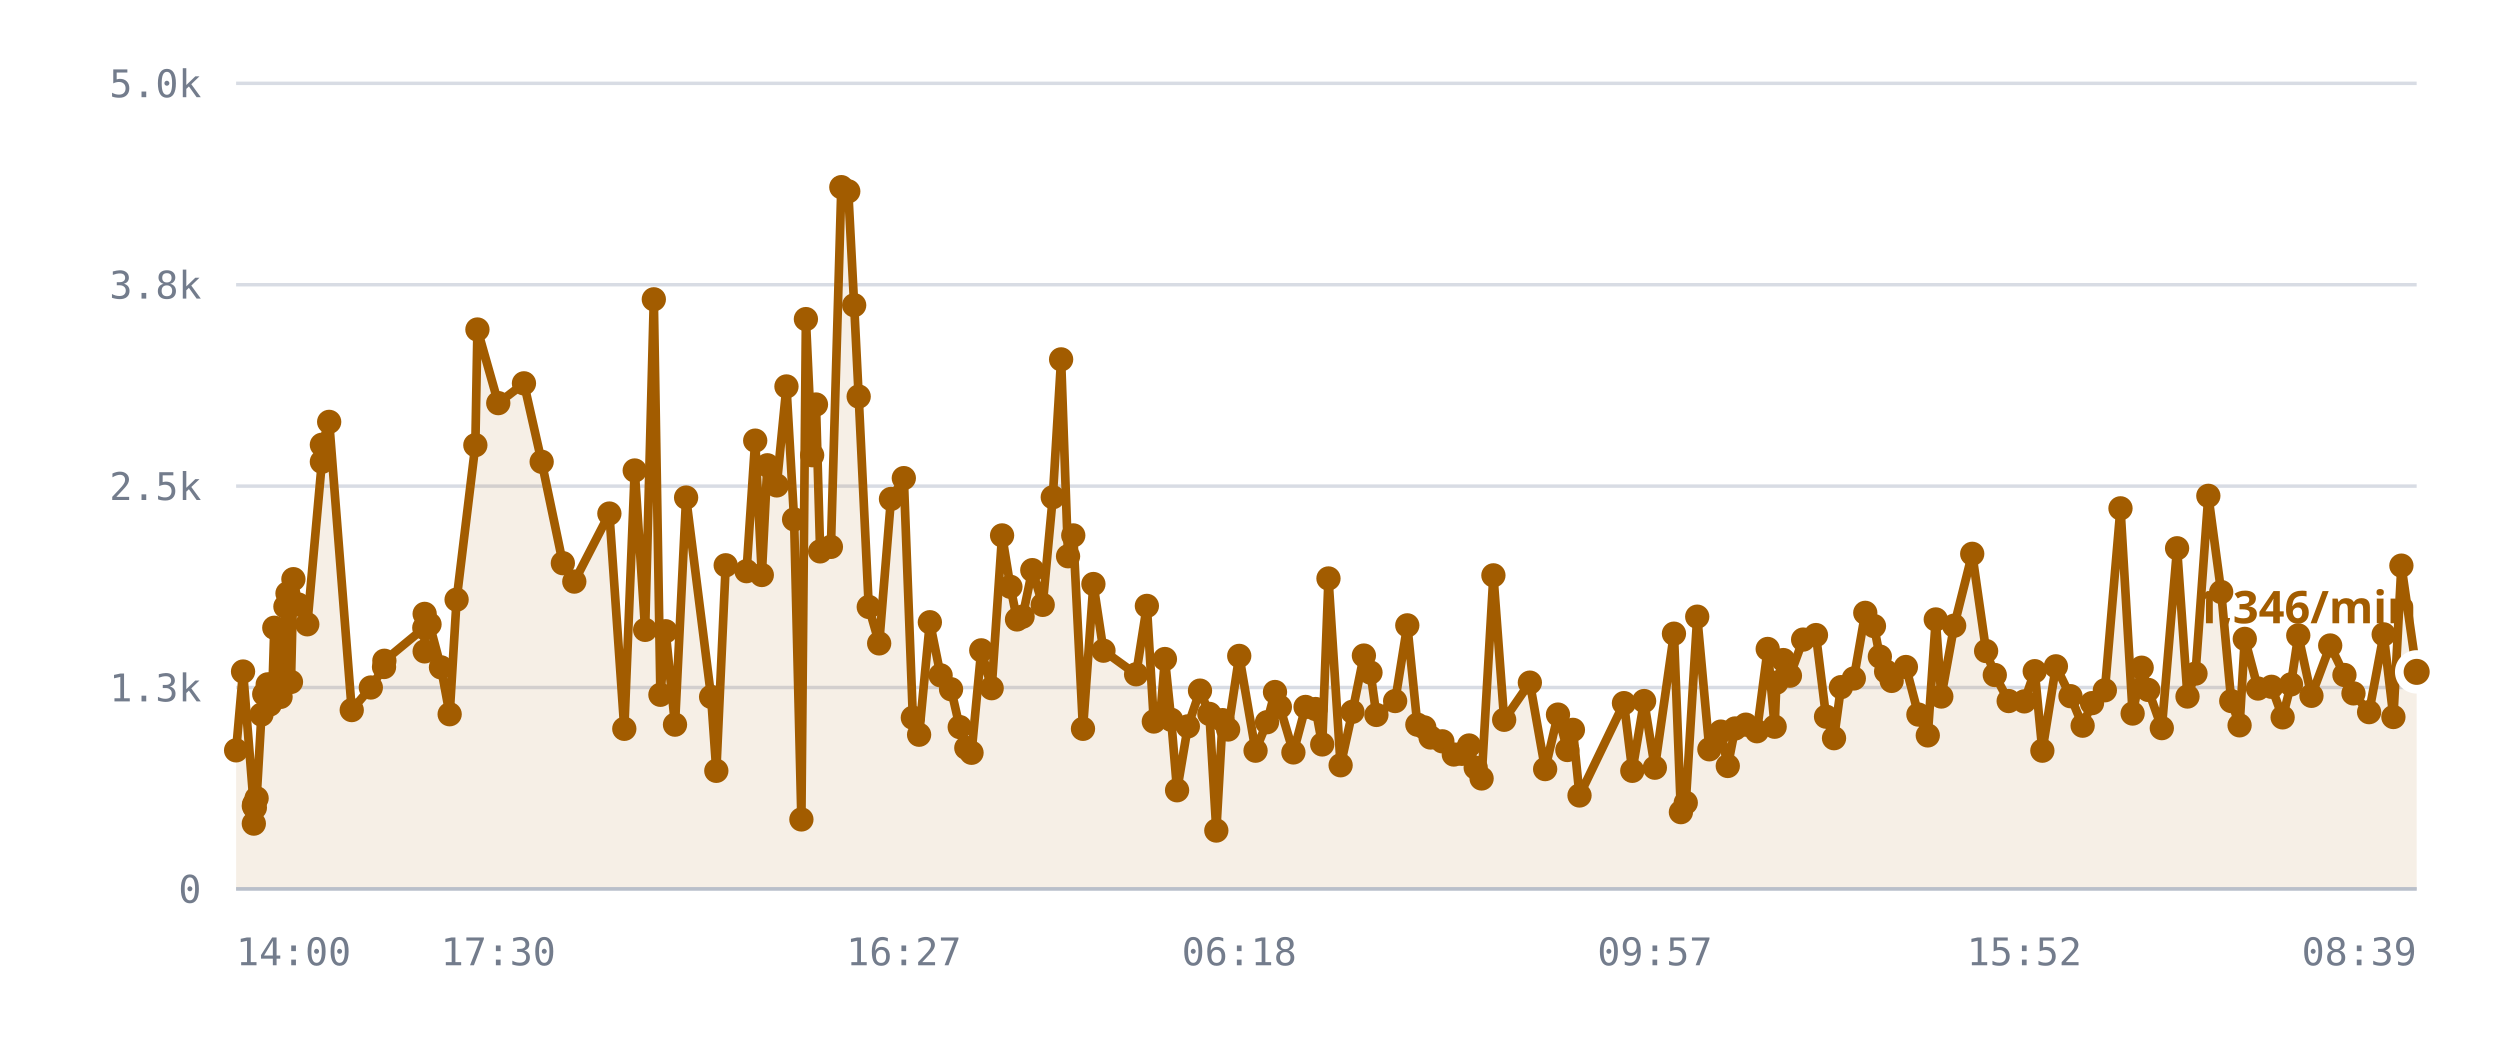
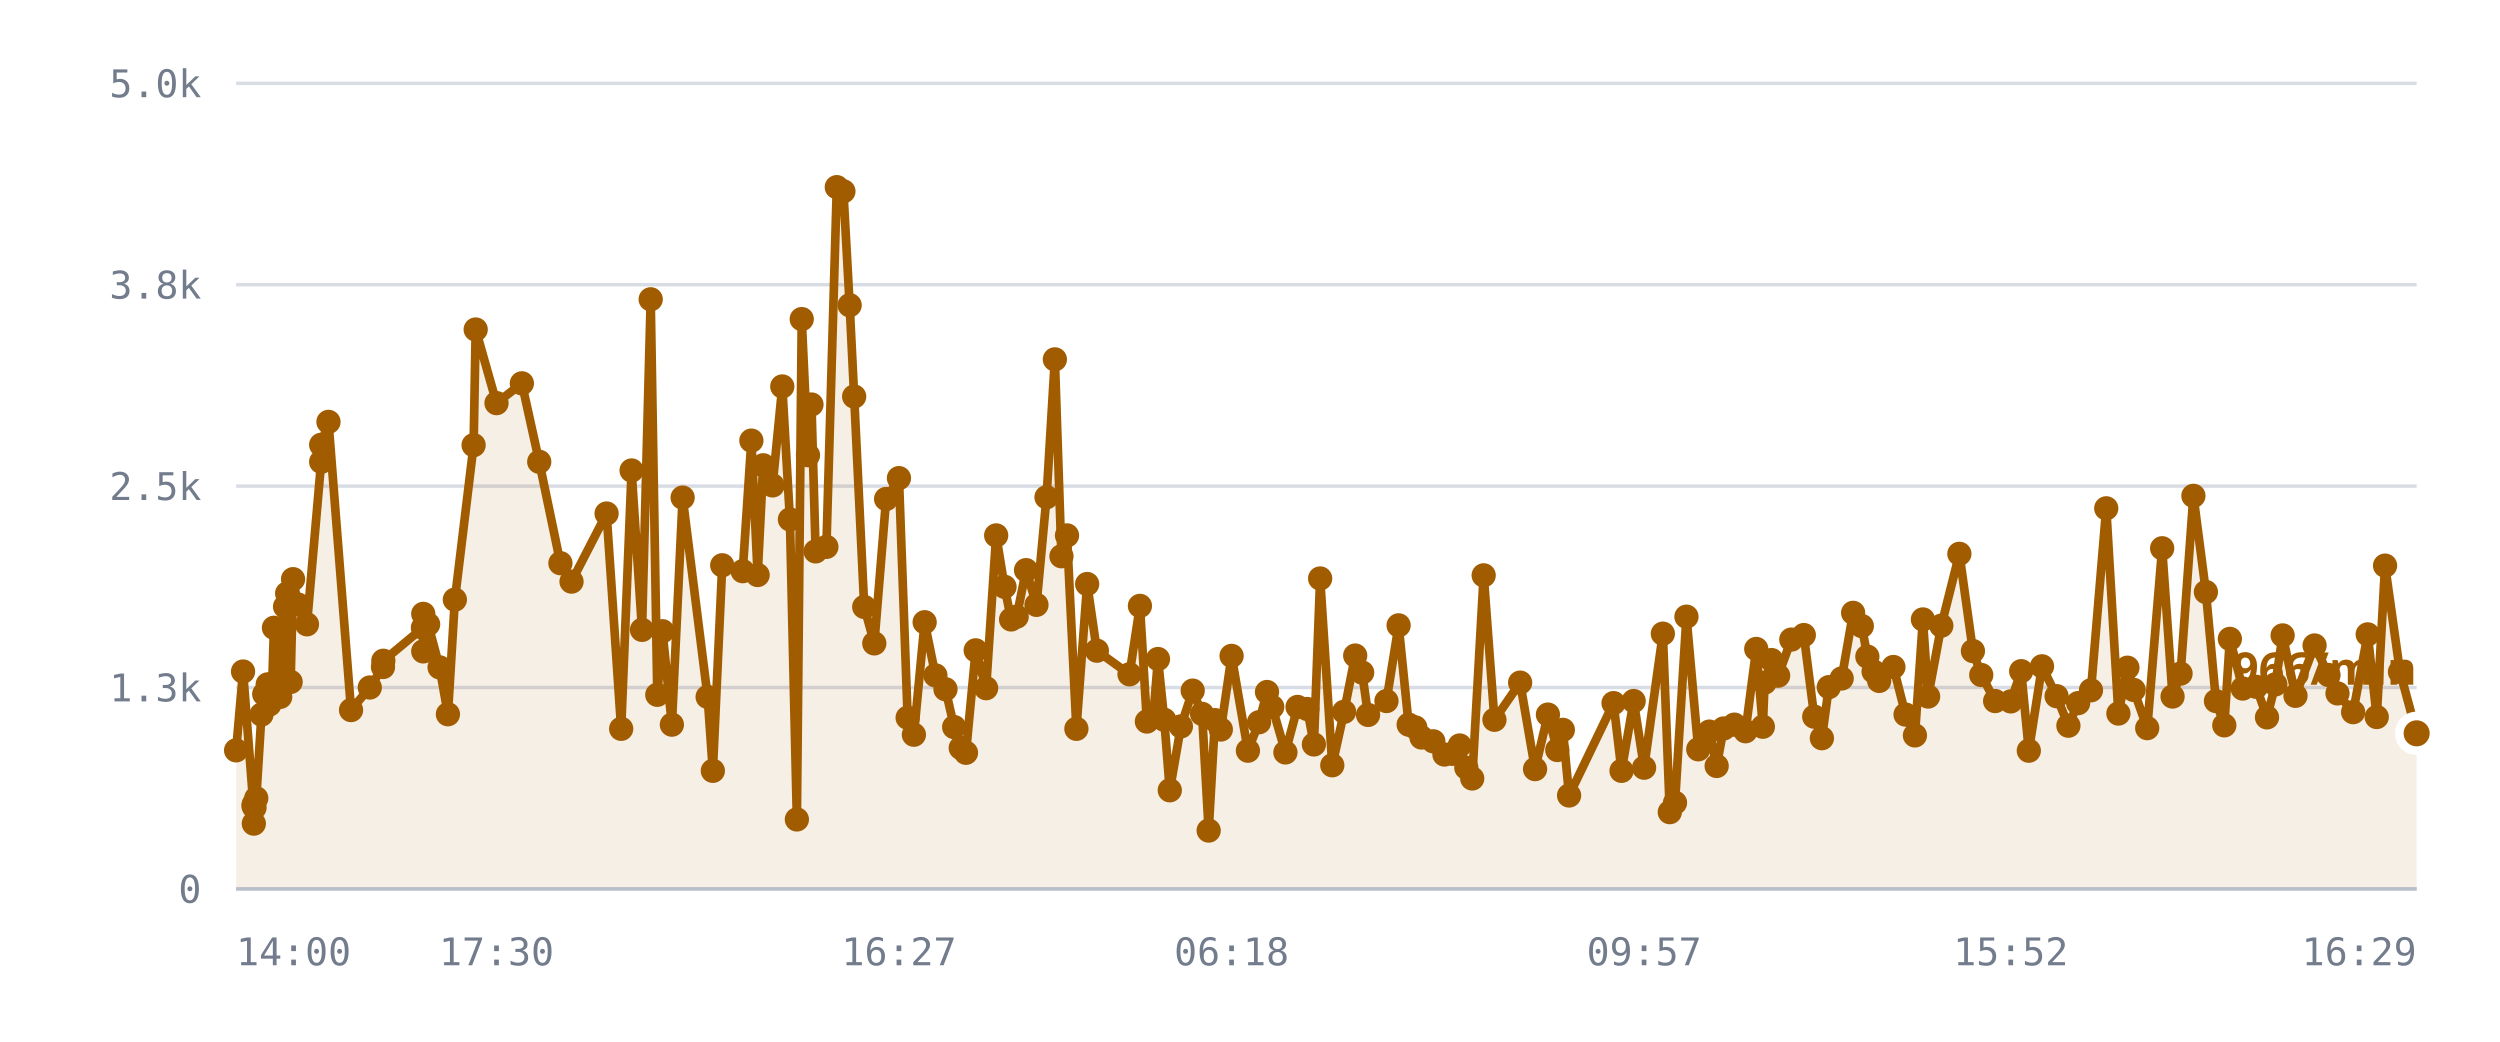
<svg xmlns="http://www.w3.org/2000/svg" viewBox="0 0 720 300" role="img" aria-label="/r/lobby messages per minute">
  <style>
    .grid      { stroke: var(--chart-grid, #d8dce4); stroke-width: 1; }
    .cap       { stroke: var(--chart-cap, #9a2b22); stroke-width: 1.5; stroke-dasharray: 5 4; }
    .cap-label { fill: var(--chart-cap, #9a2b22); font: 600 11px Archivo, system-ui, sans-serif; letter-spacing: .04em; }
    .tick      { fill: var(--chart-muted, #737c8c); font: 500 11px "IBM Plex Mono", ui-monospace, monospace; }
    .tick-y    { text-anchor: end; }
    .tick-x    { text-anchor: middle; }
    .series    { fill: none; stroke: var(--chart-line, #a25c00); stroke-width: 2.5; stroke-linejoin: round; stroke-linecap: round; }
    .fill      { fill: var(--chart-fill, rgba(162,92,0,.10)); stroke: none; }
    .dot       { fill: var(--chart-line, #a25c00); }
    .dot-last  { stroke: var(--chart-bg, #fff); stroke-width: 2.5; }
    .end-label { fill: var(--chart-line, #a25c00); font: 700 13px Archivo, system-ui, sans-serif; }
    .axis      { stroke: var(--chart-axis, #b9bfca); stroke-width: 1; }
  </style>
  <line x1="68" y1="256.0" x2="696" y2="256.0" class="grid" />
  <text x="58" y="260.0" class="tick tick-y">0</text>
  <line x1="68" y1="198.0" x2="696" y2="198.0" class="grid" />
  <text x="58" y="202.0" class="tick tick-y">1.3k</text>
  <line x1="68" y1="140.0" x2="696" y2="140.0" class="grid" />
  <text x="58" y="144.0" class="tick tick-y">2.5k</text>
  <line x1="68" y1="82.0" x2="696" y2="82.0" class="grid" />
  <text x="58" y="86.0" class="tick tick-y">3.8k</text>
  <line x1="68" y1="24.0" x2="696" y2="24.0" class="grid" />
  <text x="58" y="28.0" class="tick tick-y">5.0k</text>
-   <path d="M68.0,216.1 L70.0,193.4 L73.1,232.1 L73.1,237.2 L73.2,231.6 L73.4,232.6 L73.9,229.9 L75.3,205.8 L76.1,199.9 L77.1,197.1 L77.7,202.9 L78.5,197.0 L79.0,180.8 L80.8,200.7 L81.3,194.5 L82.2,174.7 L82.8,170.9 L83.8,196.4 L84.5,166.8 L85.9,174.1 L88.5,179.8 L92.7,133.0 L92.7,128.1 L94.8,121.5 L101.3,204.5 L106.8,198.0 L110.6,192.1 L110.7,190.3 L122.2,180.8 L122.3,187.6 L122.3,176.8 L123.7,179.8 L127.0,192.2 L129.5,205.7 L131.5,172.7 L136.9,128.2 L137.5,94.9 L143.5,116.1 L150.9,110.4 L156.0,133.0 L162.1,162.2 L165.4,167.5 L175.5,147.9 L179.8,209.9 L182.8,135.5 L185.8,181.4 L188.3,86.2 L190.2,200.1 L191.7,181.8 L194.4,208.7 L197.6,143.3 L204.8,200.7 L206.3,222.0 L209.0,162.8 L215.0,164.5 L217.5,126.9 L219.4,165.6 L221.0,134.0 L223.7,139.8 L226.5,111.3 L228.7,149.6 L230.8,236.0 L232.1,91.9 L233.9,131.1 L235.0,116.5 L236.2,158.8 L239.3,157.5 L242.3,53.9 L244.3,55.1 L246.0,87.9 L247.3,114.2 L250.2,174.8 L253.2,185.3 L256.6,143.7 L260.3,137.7 L262.9,206.7 L264.7,211.6 L267.8,179.2 L270.9,194.5 L273.9,198.5 L276.4,209.4 L278.3,215.4 L279.8,216.8 L282.6,187.3 L285.6,198.2 L288.6,154.2 L291.0,169.0 L292.9,178.4 L294.5,177.6 L297.3,164.2 L300.3,174.2 L303.2,143.2 L305.6,103.5 L307.6,160.2 L309.1,154.2 L311.9,209.9 L314.9,168.2 L317.8,187.4 L327.2,194.2 L330.3,174.5 L332.3,207.8 L334.2,205.6 L335.5,189.8 L337.3,207.3 L339.0,227.6 L342.1,209.2 L345.6,198.9 L348.3,205.6 L350.3,239.2 L352.1,207.4 L353.7,210.1 L356.9,188.9 L361.6,216.2 L364.9,208.0 L367.2,199.3 L368.6,203.6 L372.5,216.7 L376.0,203.6 L378.9,204.2 L380.8,214.4 L382.6,166.6 L386.1,220.4 L389.5,205.0 L392.8,188.8 L394.7,193.7 L396.4,205.9 L401.8,201.9 L405.3,180.1 L408.2,208.7 L410.2,209.5 L412.0,212.4 L415.4,213.5 L418.7,217.3 L421.0,217.1 L423.1,214.7 L425.0,221.1 L426.7,224.2 L430.1,165.7 L433.2,207.3 L440.6,196.6 L445.0,221.5 L448.7,205.8 L451.4,216.0 L453.0,210.2 L454.9,229.1 L467.7,202.5 L470.1,222.0 L473.5,201.9 L476.6,221.1 L482.1,182.5 L484.1,233.9 L485.5,231.2 L488.8,177.6 L492.3,215.8 L495.6,210.7 L497.6,220.6 L499.7,209.8 L502.8,208.7 L506.0,210.6 L509.1,186.9 L511.1,209.3 L511.6,196.6 L513.6,190.1 L515.5,194.6 L519.3,184.2 L523.0,182.9 L525.9,206.4 L528.2,212.6 L530.2,197.9 L533.9,195.4 L537.2,176.5 L539.7,180.3 L541.4,189.1 L543.2,193.4 L544.8,196.1 L548.9,192.1 L552.5,205.8 L555.2,211.8 L557.5,178.4 L559.1,200.6 L562.8,180.2 L568.0,159.5 L572.0,187.5 L574.5,194.4 L578.5,201.9 L583.0,202.0 L586.0,193.3 L588.2,216.2 L592.1,191.9 L596.3,200.5 L599.8,209.0 L602.5,202.5 L606.2,198.8 L610.7,146.4 L614.2,205.5 L616.8,192.3 L618.7,198.7 L622.6,209.7 L627.0,157.9 L630.0,200.6 L632.3,194.0 L636.0,142.8 L639.7,170.5 L642.6,201.9 L645.0,208.9 L646.5,184.0 L650.3,198.3 L654.2,197.8 L657.4,206.6 L659.8,197.1 L661.9,183.0 L665.7,200.4 L671.1,185.9 L675.2,194.4 L677.8,199.7 L682.3,205.1 L686.5,182.7 L689.3,206.5 L691.6,162.9 L696.0,193.5 L696.0,256.0 L68.0,256.0 Z" class="fill" />
-   <path d="M68.0,216.1 L70.0,193.4 L73.1,232.1 L73.1,237.2 L73.2,231.6 L73.4,232.6 L73.9,229.9 L75.3,205.8 L76.1,199.9 L77.1,197.1 L77.7,202.9 L78.5,197.0 L79.0,180.8 L80.8,200.7 L81.3,194.5 L82.2,174.7 L82.8,170.9 L83.8,196.4 L84.5,166.8 L85.9,174.1 L88.5,179.8 L92.7,133.0 L92.7,128.1 L94.8,121.5 L101.3,204.5 L106.8,198.0 L110.6,192.1 L110.7,190.3 L122.2,180.8 L122.3,187.6 L122.3,176.8 L123.7,179.8 L127.0,192.2 L129.5,205.7 L131.5,172.7 L136.9,128.2 L137.5,94.9 L143.5,116.1 L150.9,110.4 L156.0,133.0 L162.1,162.2 L165.4,167.5 L175.5,147.9 L179.8,209.9 L182.8,135.5 L185.8,181.4 L188.3,86.2 L190.2,200.1 L191.7,181.8 L194.4,208.7 L197.6,143.3 L204.8,200.7 L206.3,222.0 L209.0,162.8 L215.0,164.5 L217.5,126.9 L219.4,165.6 L221.0,134.0 L223.7,139.8 L226.5,111.3 L228.7,149.6 L230.8,236.0 L232.1,91.9 L233.9,131.1 L235.0,116.5 L236.2,158.8 L239.3,157.5 L242.3,53.9 L244.3,55.1 L246.0,87.9 L247.3,114.2 L250.2,174.8 L253.2,185.3 L256.6,143.7 L260.3,137.7 L262.9,206.7 L264.7,211.6 L267.8,179.2 L270.9,194.5 L273.9,198.5 L276.4,209.4 L278.3,215.4 L279.8,216.8 L282.6,187.3 L285.6,198.2 L288.6,154.2 L291.0,169.0 L292.9,178.4 L294.5,177.6 L297.3,164.2 L300.3,174.2 L303.2,143.2 L305.6,103.5 L307.6,160.2 L309.1,154.2 L311.9,209.9 L314.9,168.2 L317.8,187.4 L327.2,194.2 L330.3,174.5 L332.3,207.8 L334.2,205.6 L335.5,189.8 L337.3,207.3 L339.0,227.6 L342.1,209.2 L345.6,198.9 L348.3,205.6 L350.3,239.2 L352.1,207.4 L353.7,210.1 L356.9,188.9 L361.6,216.2 L364.9,208.0 L367.2,199.3 L368.6,203.6 L372.5,216.7 L376.0,203.6 L378.9,204.2 L380.8,214.4 L382.6,166.6 L386.1,220.4 L389.5,205.0 L392.8,188.8 L394.7,193.7 L396.4,205.9 L401.8,201.9 L405.3,180.1 L408.2,208.7 L410.2,209.5 L412.0,212.4 L415.4,213.5 L418.7,217.3 L421.0,217.1 L423.1,214.7 L425.0,221.1 L426.7,224.2 L430.1,165.7 L433.2,207.3 L440.6,196.6 L445.0,221.5 L448.7,205.8 L451.4,216.0 L453.0,210.2 L454.9,229.1 L467.7,202.5 L470.1,222.0 L473.5,201.9 L476.6,221.1 L482.1,182.5 L484.1,233.9 L485.5,231.2 L488.8,177.6 L492.3,215.8 L495.6,210.7 L497.6,220.6 L499.7,209.8 L502.8,208.7 L506.0,210.6 L509.1,186.9 L511.1,209.3 L511.6,196.6 L513.6,190.1 L515.5,194.6 L519.3,184.2 L523.0,182.9 L525.9,206.4 L528.2,212.6 L530.2,197.9 L533.9,195.4 L537.2,176.5 L539.7,180.3 L541.4,189.1 L543.2,193.4 L544.8,196.1 L548.9,192.1 L552.5,205.8 L555.2,211.8 L557.5,178.4 L559.1,200.6 L562.8,180.2 L568.0,159.5 L572.0,187.5 L574.5,194.4 L578.5,201.9 L583.0,202.0 L586.0,193.3 L588.2,216.2 L592.1,191.9 L596.3,200.5 L599.8,209.0 L602.5,202.5 L606.2,198.8 L610.7,146.4 L614.2,205.5 L616.8,192.3 L618.7,198.7 L622.6,209.7 L627.0,157.9 L630.0,200.6 L632.3,194.0 L636.0,142.8 L639.7,170.5 L642.6,201.9 L645.0,208.9 L646.5,184.0 L650.3,198.3 L654.2,197.8 L657.4,206.6 L659.8,197.1 L661.9,183.0 L665.7,200.4 L671.1,185.9 L675.2,194.4 L677.8,199.7 L682.3,205.1 L686.5,182.7 L689.3,206.5 L691.6,162.9 L696.0,193.5" class="series" />
+   <path d="M68.0,216.1 L70.0,193.4 L73.0,232.1 L73.1,237.2 L73.1,231.6 L73.3,232.6 L73.8,229.9 L75.3,205.8 L76.1,199.9 L77.1,197.1 L77.6,202.9 L78.4,197.0 L78.9,180.8 L80.7,200.7 L81.2,194.5 L82.1,174.7 L82.7,170.9 L83.7,196.4 L84.4,166.8 L85.8,174.1 L88.4,179.8 L92.5,133.0 L92.5,128.1 L94.6,121.5 L101.1,204.5 L106.5,198.0 L110.3,192.1 L110.4,190.3 L121.8,180.8 L121.9,187.6 L121.9,176.8 L123.3,179.8 L126.6,192.2 L129.0,205.7 L131.0,172.7 L136.4,128.2 L137.0,94.9 L143.0,116.1 L150.3,110.4 L155.3,133.0 L161.4,162.2 L164.6,167.5 L174.7,147.9 L178.9,209.9 L181.9,135.5 L184.9,181.4 L187.4,86.2 L189.3,200.1 L190.8,181.8 L193.5,208.7 L196.6,143.3 L203.8,200.7 L205.3,222.0 L208.0,162.8 L213.9,164.5 L216.4,126.9 L218.2,165.6 L219.8,134.0 L222.5,139.8 L225.3,111.3 L227.5,149.6 L229.5,236.0 L230.9,91.9 L232.7,131.1 L233.7,116.5 L234.9,158.8 L238.0,157.5 L241.0,53.9 L242.9,55.1 L244.7,87.9 L246.0,114.2 L248.9,174.8 L251.8,185.3 L255.2,143.7 L258.9,137.7 L261.4,206.7 L263.2,211.6 L266.3,179.2 L269.4,194.5 L272.3,198.5 L274.8,209.4 L276.7,215.4 L278.2,216.8 L281.0,187.3 L284.0,198.2 L286.9,154.2 L289.3,169.0 L291.2,178.4 L292.8,177.6 L295.5,164.2 L298.5,174.2 L301.4,143.2 L303.8,103.5 L305.7,160.2 L307.3,154.2 L310.0,209.9 L313.1,168.2 L315.9,187.4 L325.3,194.2 L328.3,174.5 L330.3,207.8 L332.2,205.6 L333.5,189.8 L335.3,207.3 L336.9,227.6 L340.1,209.2 L343.5,198.9 L346.2,205.6 L348.1,239.2 L349.9,207.4 L351.6,210.1 L354.7,188.9 L359.4,216.2 L362.6,208.0 L364.9,199.3 L366.4,203.6 L370.2,216.7 L373.7,203.6 L376.5,204.2 L378.4,214.4 L380.2,166.6 L383.7,220.4 L387.1,205.0 L390.3,188.8 L392.3,193.7 L394.0,205.9 L399.3,201.9 L402.8,180.1 L405.7,208.7 L407.6,209.5 L409.4,212.4 L412.8,213.5 L416.0,217.3 L418.3,217.1 L420.4,214.7 L422.3,221.1 L424.0,224.2 L427.3,165.7 L430.4,207.3 L437.8,196.6 L442.1,221.5 L445.8,205.8 L448.5,216.0 L450.1,210.2 L451.9,229.1 L464.7,202.5 L467.0,222.0 L470.5,201.9 L473.5,221.1 L478.9,182.5 L480.9,233.9 L482.4,231.2 L485.7,177.6 L489.1,215.8 L492.3,210.7 L494.4,220.6 L496.4,209.8 L499.5,208.7 L502.7,210.6 L505.8,186.9 L507.7,209.3 L508.2,196.6 L510.2,190.1 L512.1,194.6 L515.9,184.2 L519.5,182.9 L522.5,206.4 L524.7,212.6 L526.7,197.9 L530.4,195.4 L533.7,176.5 L536.2,180.3 L537.8,189.1 L539.6,193.4 L541.2,196.1 L545.3,192.1 L548.8,205.8 L551.5,211.8 L553.8,178.4 L555.3,200.6 L559.1,180.2 L564.3,159.5 L568.2,187.5 L570.6,194.4 L574.6,201.9 L579.1,202.0 L582.1,193.3 L584.3,216.2 L588.1,191.9 L592.3,200.5 L595.7,209.0 L598.5,202.5 L602.2,198.8 L606.6,146.4 L610.1,205.5 L612.7,192.3 L614.5,198.7 L618.4,209.7 L622.7,157.9 L625.7,200.6 L628.0,194.0 L631.7,142.8 L635.3,170.5 L638.2,201.9 L640.6,208.9 L642.2,184.0 L645.9,198.3 L649.8,197.8 L652.9,206.6 L655.3,197.1 L657.4,183.0 L661.1,200.4 L666.6,185.9 L670.6,194.4 L673.2,199.7 L677.7,205.1 L681.9,182.7 L684.5,206.5 L686.9,162.9 L691.2,193.5 L696.0,211.2 L696.0,256.0 L68.0,256.0 Z" class="fill" />
+   <path d="M68.0,216.1 L70.0,193.4 L73.0,232.1 L73.1,237.2 L73.1,231.6 L73.3,232.6 L73.8,229.9 L75.3,205.8 L76.1,199.9 L77.1,197.1 L77.6,202.9 L78.4,197.0 L78.9,180.8 L80.7,200.7 L81.2,194.5 L82.1,174.7 L82.7,170.9 L83.7,196.4 L84.4,166.8 L85.8,174.1 L88.4,179.8 L92.5,133.0 L92.5,128.1 L94.6,121.5 L101.1,204.5 L106.5,198.0 L110.3,192.1 L110.4,190.3 L121.8,180.8 L121.9,187.6 L121.9,176.8 L123.3,179.8 L126.6,192.2 L129.0,205.7 L131.0,172.7 L136.4,128.2 L137.0,94.9 L143.0,116.1 L150.3,110.4 L155.3,133.0 L161.4,162.2 L164.6,167.5 L174.7,147.9 L178.9,209.9 L181.9,135.5 L184.9,181.4 L187.4,86.2 L189.3,200.1 L190.8,181.8 L193.5,208.7 L196.6,143.3 L203.8,200.7 L205.3,222.0 L208.0,162.8 L213.9,164.5 L216.4,126.9 L218.2,165.6 L219.8,134.0 L222.5,139.8 L225.3,111.3 L227.5,149.6 L229.5,236.0 L230.9,91.9 L232.7,131.1 L233.7,116.5 L234.9,158.8 L238.0,157.5 L241.0,53.9 L242.9,55.1 L244.7,87.9 L246.0,114.2 L248.9,174.8 L251.8,185.3 L255.2,143.7 L258.9,137.7 L261.4,206.7 L263.2,211.6 L266.3,179.2 L269.4,194.5 L272.3,198.5 L274.8,209.4 L276.7,215.4 L278.2,216.8 L281.0,187.3 L284.0,198.2 L286.9,154.2 L289.3,169.0 L291.2,178.4 L292.8,177.6 L295.5,164.2 L298.5,174.2 L301.4,143.2 L303.8,103.5 L305.7,160.2 L307.3,154.2 L310.0,209.9 L313.1,168.2 L315.9,187.4 L325.3,194.2 L328.3,174.5 L330.3,207.8 L332.2,205.6 L333.5,189.8 L335.3,207.3 L336.9,227.6 L340.1,209.2 L343.5,198.9 L346.2,205.6 L348.1,239.2 L349.9,207.4 L351.6,210.1 L354.7,188.9 L359.4,216.2 L362.6,208.0 L364.9,199.3 L366.4,203.6 L370.2,216.7 L373.7,203.6 L376.5,204.2 L378.4,214.4 L380.2,166.6 L383.7,220.4 L387.1,205.0 L390.3,188.8 L392.3,193.7 L394.0,205.9 L399.3,201.9 L402.8,180.1 L405.7,208.7 L407.6,209.5 L409.4,212.4 L412.8,213.5 L416.0,217.3 L418.3,217.1 L420.4,214.7 L422.3,221.1 L424.0,224.2 L427.3,165.7 L430.4,207.3 L437.8,196.6 L442.1,221.5 L445.8,205.8 L448.5,216.0 L450.1,210.2 L451.9,229.1 L464.7,202.5 L467.0,222.0 L470.5,201.9 L473.5,221.1 L478.9,182.5 L480.9,233.9 L482.4,231.2 L485.7,177.6 L489.1,215.8 L492.3,210.7 L494.4,220.6 L496.4,209.8 L499.5,208.7 L502.7,210.6 L505.8,186.9 L507.7,209.3 L508.2,196.6 L510.2,190.1 L512.1,194.6 L515.9,184.2 L519.5,182.9 L522.5,206.4 L524.7,212.6 L526.7,197.9 L530.4,195.4 L533.7,176.5 L536.2,180.3 L537.8,189.1 L539.6,193.4 L541.2,196.1 L545.3,192.1 L548.8,205.8 L551.5,211.8 L553.8,178.4 L555.3,200.6 L559.1,180.2 L564.3,159.5 L568.2,187.5 L570.6,194.4 L574.6,201.9 L579.1,202.0 L582.1,193.3 L584.3,216.2 L588.1,191.9 L592.3,200.5 L595.7,209.0 L598.5,202.5 L602.2,198.8 L606.6,146.4 L610.1,205.5 L612.7,192.3 L614.5,198.7 L618.4,209.7 L622.7,157.9 L625.7,200.6 L628.0,194.0 L631.7,142.8 L635.3,170.5 L638.2,201.9 L640.6,208.9 L642.2,184.0 L645.9,198.3 L649.8,197.8 L652.9,206.6 L655.3,197.1 L657.4,183.0 L661.1,200.4 L666.6,185.9 L670.6,194.4 L673.2,199.7 L677.7,205.1 L681.9,182.7 L684.5,206.5 L686.9,162.9 L691.2,193.5 L696.0,211.2" class="series" />
  <circle cx="68.0" cy="216.1" r="3.5" class="dot" />
  <circle cx="70.0" cy="193.4" r="3.5" class="dot" />
-   <circle cx="73.1" cy="232.1" r="3.5" class="dot" />
+   <circle cx="73.0" cy="232.1" r="3.5" class="dot" />
  <circle cx="73.1" cy="237.2" r="3.5" class="dot" />
-   <circle cx="73.2" cy="231.6" r="3.5" class="dot" />
-   <circle cx="73.4" cy="232.6" r="3.5" class="dot" />
-   <circle cx="73.9" cy="229.9" r="3.5" class="dot" />
+   <circle cx="73.1" cy="231.6" r="3.5" class="dot" />
+   <circle cx="73.3" cy="232.6" r="3.5" class="dot" />
+   <circle cx="73.8" cy="229.9" r="3.5" class="dot" />
  <circle cx="75.3" cy="205.8" r="3.5" class="dot" />
  <circle cx="76.1" cy="199.9" r="3.5" class="dot" />
  <circle cx="77.1" cy="197.1" r="3.5" class="dot" />
-   <circle cx="77.7" cy="202.9" r="3.5" class="dot" />
-   <circle cx="78.5" cy="197.0" r="3.5" class="dot" />
-   <circle cx="79.0" cy="180.8" r="3.5" class="dot" />
-   <circle cx="80.8" cy="200.7" r="3.5" class="dot" />
-   <circle cx="81.3" cy="194.5" r="3.5" class="dot" />
-   <circle cx="82.2" cy="174.7" r="3.5" class="dot" />
-   <circle cx="82.8" cy="170.9" r="3.5" class="dot" />
-   <circle cx="83.8" cy="196.4" r="3.5" class="dot" />
-   <circle cx="84.5" cy="166.8" r="3.5" class="dot" />
-   <circle cx="85.9" cy="174.1" r="3.5" class="dot" />
-   <circle cx="88.5" cy="179.8" r="3.5" class="dot" />
-   <circle cx="92.7" cy="133.0" r="3.5" class="dot" />
-   <circle cx="92.7" cy="128.1" r="3.5" class="dot" />
-   <circle cx="94.8" cy="121.5" r="3.5" class="dot" />
-   <circle cx="101.3" cy="204.5" r="3.5" class="dot" />
-   <circle cx="106.8" cy="198.0" r="3.5" class="dot" />
-   <circle cx="110.6" cy="192.1" r="3.5" class="dot" />
-   <circle cx="110.7" cy="190.3" r="3.5" class="dot" />
-   <circle cx="122.2" cy="180.8" r="3.5" class="dot" />
-   <circle cx="122.3" cy="187.6" r="3.5" class="dot" />
-   <circle cx="122.3" cy="176.8" r="3.5" class="dot" />
-   <circle cx="123.7" cy="179.8" r="3.5" class="dot" />
-   <circle cx="127.0" cy="192.2" r="3.5" class="dot" />
-   <circle cx="129.5" cy="205.7" r="3.5" class="dot" />
-   <circle cx="131.5" cy="172.7" r="3.5" class="dot" />
-   <circle cx="136.9" cy="128.2" r="3.5" class="dot" />
-   <circle cx="137.5" cy="94.9" r="3.5" class="dot" />
-   <circle cx="143.5" cy="116.1" r="3.5" class="dot" />
-   <circle cx="150.9" cy="110.4" r="3.5" class="dot" />
-   <circle cx="156.0" cy="133.0" r="3.5" class="dot" />
-   <circle cx="162.1" cy="162.2" r="3.5" class="dot" />
-   <circle cx="165.4" cy="167.5" r="3.5" class="dot" />
-   <circle cx="175.5" cy="147.9" r="3.5" class="dot" />
-   <circle cx="179.8" cy="209.9" r="3.5" class="dot" />
-   <circle cx="182.8" cy="135.5" r="3.5" class="dot" />
-   <circle cx="185.8" cy="181.4" r="3.5" class="dot" />
-   <circle cx="188.3" cy="86.2" r="3.5" class="dot" />
-   <circle cx="190.2" cy="200.1" r="3.5" class="dot" />
-   <circle cx="191.7" cy="181.8" r="3.5" class="dot" />
-   <circle cx="194.4" cy="208.7" r="3.5" class="dot" />
-   <circle cx="197.6" cy="143.3" r="3.5" class="dot" />
-   <circle cx="204.8" cy="200.7" r="3.5" class="dot" />
-   <circle cx="206.3" cy="222.0" r="3.5" class="dot" />
-   <circle cx="209.0" cy="162.8" r="3.5" class="dot" />
-   <circle cx="215.0" cy="164.5" r="3.5" class="dot" />
-   <circle cx="217.5" cy="126.9" r="3.5" class="dot" />
-   <circle cx="219.4" cy="165.6" r="3.5" class="dot" />
-   <circle cx="221.0" cy="134.0" r="3.5" class="dot" />
-   <circle cx="223.7" cy="139.8" r="3.5" class="dot" />
-   <circle cx="226.5" cy="111.3" r="3.5" class="dot" />
-   <circle cx="228.7" cy="149.6" r="3.5" class="dot" />
-   <circle cx="230.8" cy="236.0" r="3.5" class="dot" />
-   <circle cx="232.1" cy="91.9" r="3.5" class="dot" />
-   <circle cx="233.9" cy="131.1" r="3.5" class="dot" />
-   <circle cx="235.0" cy="116.5" r="3.5" class="dot" />
-   <circle cx="236.2" cy="158.8" r="3.5" class="dot" />
-   <circle cx="239.3" cy="157.5" r="3.5" class="dot" />
-   <circle cx="242.3" cy="53.9" r="3.5" class="dot" />
-   <circle cx="244.3" cy="55.1" r="3.5" class="dot" />
-   <circle cx="246.0" cy="87.9" r="3.5" class="dot" />
-   <circle cx="247.3" cy="114.2" r="3.5" class="dot" />
-   <circle cx="250.2" cy="174.8" r="3.5" class="dot" />
-   <circle cx="253.2" cy="185.3" r="3.5" class="dot" />
-   <circle cx="256.6" cy="143.7" r="3.5" class="dot" />
-   <circle cx="260.3" cy="137.7" r="3.5" class="dot" />
-   <circle cx="262.9" cy="206.7" r="3.5" class="dot" />
-   <circle cx="264.7" cy="211.6" r="3.5" class="dot" />
-   <circle cx="267.8" cy="179.2" r="3.5" class="dot" />
-   <circle cx="270.9" cy="194.5" r="3.5" class="dot" />
-   <circle cx="273.9" cy="198.5" r="3.5" class="dot" />
-   <circle cx="276.4" cy="209.4" r="3.5" class="dot" />
-   <circle cx="278.3" cy="215.4" r="3.5" class="dot" />
-   <circle cx="279.8" cy="216.8" r="3.5" class="dot" />
-   <circle cx="282.6" cy="187.3" r="3.5" class="dot" />
-   <circle cx="285.6" cy="198.2" r="3.5" class="dot" />
-   <circle cx="288.6" cy="154.2" r="3.5" class="dot" />
-   <circle cx="291.0" cy="169.0" r="3.5" class="dot" />
-   <circle cx="292.9" cy="178.4" r="3.5" class="dot" />
-   <circle cx="294.5" cy="177.6" r="3.5" class="dot" />
-   <circle cx="297.3" cy="164.2" r="3.5" class="dot" />
-   <circle cx="300.3" cy="174.2" r="3.5" class="dot" />
-   <circle cx="303.2" cy="143.2" r="3.5" class="dot" />
-   <circle cx="305.6" cy="103.5" r="3.5" class="dot" />
-   <circle cx="307.6" cy="160.2" r="3.5" class="dot" />
-   <circle cx="309.1" cy="154.2" r="3.5" class="dot" />
-   <circle cx="311.9" cy="209.9" r="3.5" class="dot" />
-   <circle cx="314.9" cy="168.2" r="3.5" class="dot" />
-   <circle cx="317.8" cy="187.4" r="3.5" class="dot" />
-   <circle cx="327.2" cy="194.2" r="3.5" class="dot" />
-   <circle cx="330.3" cy="174.5" r="3.5" class="dot" />
-   <circle cx="332.3" cy="207.8" r="3.5" class="dot" />
-   <circle cx="334.2" cy="205.6" r="3.5" class="dot" />
-   <circle cx="335.5" cy="189.8" r="3.5" class="dot" />
-   <circle cx="337.3" cy="207.3" r="3.5" class="dot" />
-   <circle cx="339.0" cy="227.6" r="3.5" class="dot" />
-   <circle cx="342.1" cy="209.2" r="3.5" class="dot" />
-   <circle cx="345.6" cy="198.9" r="3.5" class="dot" />
-   <circle cx="348.3" cy="205.6" r="3.5" class="dot" />
-   <circle cx="350.3" cy="239.2" r="3.5" class="dot" />
-   <circle cx="352.1" cy="207.4" r="3.5" class="dot" />
-   <circle cx="353.7" cy="210.1" r="3.5" class="dot" />
-   <circle cx="356.9" cy="188.9" r="3.5" class="dot" />
-   <circle cx="361.6" cy="216.2" r="3.5" class="dot" />
-   <circle cx="364.9" cy="208.0" r="3.5" class="dot" />
-   <circle cx="367.2" cy="199.3" r="3.5" class="dot" />
-   <circle cx="368.6" cy="203.6" r="3.5" class="dot" />
-   <circle cx="372.5" cy="216.7" r="3.5" class="dot" />
-   <circle cx="376.0" cy="203.6" r="3.5" class="dot" />
-   <circle cx="378.9" cy="204.2" r="3.5" class="dot" />
-   <circle cx="380.8" cy="214.4" r="3.5" class="dot" />
-   <circle cx="382.6" cy="166.6" r="3.5" class="dot" />
-   <circle cx="386.1" cy="220.4" r="3.5" class="dot" />
-   <circle cx="389.5" cy="205.0" r="3.5" class="dot" />
-   <circle cx="392.8" cy="188.8" r="3.5" class="dot" />
-   <circle cx="394.7" cy="193.7" r="3.5" class="dot" />
-   <circle cx="396.4" cy="205.9" r="3.5" class="dot" />
-   <circle cx="401.8" cy="201.9" r="3.5" class="dot" />
-   <circle cx="405.3" cy="180.1" r="3.5" class="dot" />
-   <circle cx="408.2" cy="208.7" r="3.5" class="dot" />
-   <circle cx="410.2" cy="209.5" r="3.5" class="dot" />
-   <circle cx="412.0" cy="212.4" r="3.5" class="dot" />
-   <circle cx="415.4" cy="213.5" r="3.5" class="dot" />
-   <circle cx="418.7" cy="217.3" r="3.5" class="dot" />
-   <circle cx="421.0" cy="217.1" r="3.5" class="dot" />
-   <circle cx="423.1" cy="214.7" r="3.5" class="dot" />
-   <circle cx="425.0" cy="221.1" r="3.5" class="dot" />
-   <circle cx="426.7" cy="224.2" r="3.5" class="dot" />
-   <circle cx="430.1" cy="165.7" r="3.5" class="dot" />
-   <circle cx="433.2" cy="207.3" r="3.5" class="dot" />
-   <circle cx="440.6" cy="196.6" r="3.5" class="dot" />
-   <circle cx="445.0" cy="221.5" r="3.5" class="dot" />
-   <circle cx="448.7" cy="205.8" r="3.5" class="dot" />
-   <circle cx="451.4" cy="216.0" r="3.5" class="dot" />
-   <circle cx="453.0" cy="210.2" r="3.5" class="dot" />
-   <circle cx="454.9" cy="229.1" r="3.5" class="dot" />
-   <circle cx="467.7" cy="202.5" r="3.5" class="dot" />
-   <circle cx="470.1" cy="222.0" r="3.5" class="dot" />
-   <circle cx="473.5" cy="201.9" r="3.5" class="dot" />
-   <circle cx="476.6" cy="221.1" r="3.5" class="dot" />
-   <circle cx="482.1" cy="182.5" r="3.5" class="dot" />
-   <circle cx="484.1" cy="233.9" r="3.5" class="dot" />
-   <circle cx="485.5" cy="231.2" r="3.5" class="dot" />
-   <circle cx="488.8" cy="177.6" r="3.5" class="dot" />
-   <circle cx="492.3" cy="215.8" r="3.5" class="dot" />
-   <circle cx="495.6" cy="210.7" r="3.5" class="dot" />
-   <circle cx="497.6" cy="220.6" r="3.5" class="dot" />
-   <circle cx="499.7" cy="209.8" r="3.5" class="dot" />
-   <circle cx="502.8" cy="208.7" r="3.5" class="dot" />
-   <circle cx="506.0" cy="210.6" r="3.5" class="dot" />
-   <circle cx="509.1" cy="186.9" r="3.5" class="dot" />
-   <circle cx="511.1" cy="209.3" r="3.5" class="dot" />
-   <circle cx="511.6" cy="196.6" r="3.5" class="dot" />
-   <circle cx="513.6" cy="190.1" r="3.5" class="dot" />
-   <circle cx="515.5" cy="194.6" r="3.5" class="dot" />
-   <circle cx="519.3" cy="184.2" r="3.5" class="dot" />
-   <circle cx="523.0" cy="182.9" r="3.5" class="dot" />
-   <circle cx="525.9" cy="206.4" r="3.5" class="dot" />
-   <circle cx="528.2" cy="212.6" r="3.5" class="dot" />
-   <circle cx="530.2" cy="197.9" r="3.5" class="dot" />
-   <circle cx="533.9" cy="195.4" r="3.5" class="dot" />
-   <circle cx="537.2" cy="176.5" r="3.5" class="dot" />
-   <circle cx="539.7" cy="180.3" r="3.5" class="dot" />
-   <circle cx="541.4" cy="189.1" r="3.5" class="dot" />
-   <circle cx="543.2" cy="193.4" r="3.5" class="dot" />
-   <circle cx="544.8" cy="196.1" r="3.5" class="dot" />
-   <circle cx="548.9" cy="192.1" r="3.5" class="dot" />
-   <circle cx="552.5" cy="205.8" r="3.5" class="dot" />
-   <circle cx="555.2" cy="211.8" r="3.5" class="dot" />
-   <circle cx="557.5" cy="178.4" r="3.5" class="dot" />
-   <circle cx="559.1" cy="200.6" r="3.5" class="dot" />
-   <circle cx="562.8" cy="180.2" r="3.5" class="dot" />
-   <circle cx="568.0" cy="159.5" r="3.5" class="dot" />
-   <circle cx="572.0" cy="187.5" r="3.5" class="dot" />
-   <circle cx="574.5" cy="194.4" r="3.5" class="dot" />
-   <circle cx="578.5" cy="201.9" r="3.5" class="dot" />
-   <circle cx="583.0" cy="202.0" r="3.5" class="dot" />
-   <circle cx="586.0" cy="193.3" r="3.5" class="dot" />
-   <circle cx="588.2" cy="216.2" r="3.5" class="dot" />
-   <circle cx="592.1" cy="191.9" r="3.5" class="dot" />
-   <circle cx="596.3" cy="200.5" r="3.5" class="dot" />
-   <circle cx="599.8" cy="209.0" r="3.5" class="dot" />
-   <circle cx="602.5" cy="202.5" r="3.5" class="dot" />
-   <circle cx="606.2" cy="198.8" r="3.5" class="dot" />
-   <circle cx="610.7" cy="146.4" r="3.5" class="dot" />
-   <circle cx="614.2" cy="205.5" r="3.5" class="dot" />
-   <circle cx="616.8" cy="192.3" r="3.5" class="dot" />
-   <circle cx="618.7" cy="198.7" r="3.5" class="dot" />
-   <circle cx="622.6" cy="209.7" r="3.5" class="dot" />
-   <circle cx="627.0" cy="157.9" r="3.5" class="dot" />
-   <circle cx="630.0" cy="200.6" r="3.5" class="dot" />
-   <circle cx="632.3" cy="194.0" r="3.5" class="dot" />
-   <circle cx="636.0" cy="142.8" r="3.5" class="dot" />
-   <circle cx="639.7" cy="170.5" r="3.5" class="dot" />
-   <circle cx="642.6" cy="201.9" r="3.5" class="dot" />
-   <circle cx="645.0" cy="208.9" r="3.5" class="dot" />
-   <circle cx="646.5" cy="184.0" r="3.5" class="dot" />
-   <circle cx="650.3" cy="198.3" r="3.5" class="dot" />
-   <circle cx="654.2" cy="197.8" r="3.5" class="dot" />
-   <circle cx="657.4" cy="206.6" r="3.5" class="dot" />
-   <circle cx="659.8" cy="197.1" r="3.5" class="dot" />
-   <circle cx="661.9" cy="183.0" r="3.5" class="dot" />
-   <circle cx="665.7" cy="200.4" r="3.5" class="dot" />
-   <circle cx="671.1" cy="185.9" r="3.5" class="dot" />
-   <circle cx="675.2" cy="194.4" r="3.5" class="dot" />
-   <circle cx="677.8" cy="199.7" r="3.5" class="dot" />
-   <circle cx="682.3" cy="205.1" r="3.5" class="dot" />
-   <circle cx="686.5" cy="182.7" r="3.5" class="dot" />
-   <circle cx="689.3" cy="206.5" r="3.5" class="dot" />
-   <circle cx="691.6" cy="162.9" r="3.5" class="dot" />
-   <circle cx="696.0" cy="193.5" r="5" class="dot dot-last" />
-   <text x="696.0" y="179.5" class="end-label" text-anchor="end">1,346/min</text>
+   <circle cx="77.6" cy="202.9" r="3.5" class="dot" />
+   <circle cx="78.4" cy="197.0" r="3.5" class="dot" />
+   <circle cx="78.9" cy="180.8" r="3.5" class="dot" />
+   <circle cx="80.7" cy="200.7" r="3.5" class="dot" />
+   <circle cx="81.2" cy="194.5" r="3.5" class="dot" />
+   <circle cx="82.1" cy="174.7" r="3.5" class="dot" />
+   <circle cx="82.7" cy="170.9" r="3.5" class="dot" />
+   <circle cx="83.7" cy="196.4" r="3.5" class="dot" />
+   <circle cx="84.4" cy="166.8" r="3.5" class="dot" />
+   <circle cx="85.8" cy="174.1" r="3.5" class="dot" />
+   <circle cx="88.4" cy="179.8" r="3.5" class="dot" />
+   <circle cx="92.5" cy="133.0" r="3.5" class="dot" />
+   <circle cx="92.5" cy="128.1" r="3.5" class="dot" />
+   <circle cx="94.6" cy="121.5" r="3.5" class="dot" />
+   <circle cx="101.1" cy="204.5" r="3.5" class="dot" />
+   <circle cx="106.5" cy="198.0" r="3.5" class="dot" />
+   <circle cx="110.3" cy="192.1" r="3.5" class="dot" />
+   <circle cx="110.4" cy="190.3" r="3.5" class="dot" />
+   <circle cx="121.8" cy="180.8" r="3.5" class="dot" />
+   <circle cx="121.9" cy="187.6" r="3.5" class="dot" />
+   <circle cx="121.9" cy="176.8" r="3.5" class="dot" />
+   <circle cx="123.3" cy="179.8" r="3.5" class="dot" />
+   <circle cx="126.6" cy="192.2" r="3.5" class="dot" />
+   <circle cx="129.0" cy="205.7" r="3.5" class="dot" />
+   <circle cx="131.0" cy="172.7" r="3.5" class="dot" />
+   <circle cx="136.4" cy="128.2" r="3.5" class="dot" />
+   <circle cx="137.0" cy="94.9" r="3.5" class="dot" />
+   <circle cx="143.0" cy="116.1" r="3.5" class="dot" />
+   <circle cx="150.3" cy="110.4" r="3.5" class="dot" />
+   <circle cx="155.3" cy="133.0" r="3.5" class="dot" />
+   <circle cx="161.4" cy="162.2" r="3.5" class="dot" />
+   <circle cx="164.6" cy="167.5" r="3.5" class="dot" />
+   <circle cx="174.7" cy="147.9" r="3.5" class="dot" />
+   <circle cx="178.9" cy="209.9" r="3.5" class="dot" />
+   <circle cx="181.9" cy="135.5" r="3.5" class="dot" />
+   <circle cx="184.9" cy="181.4" r="3.5" class="dot" />
+   <circle cx="187.4" cy="86.2" r="3.5" class="dot" />
+   <circle cx="189.3" cy="200.1" r="3.5" class="dot" />
+   <circle cx="190.8" cy="181.8" r="3.5" class="dot" />
+   <circle cx="193.5" cy="208.7" r="3.5" class="dot" />
+   <circle cx="196.6" cy="143.3" r="3.5" class="dot" />
+   <circle cx="203.8" cy="200.7" r="3.5" class="dot" />
+   <circle cx="205.3" cy="222.0" r="3.5" class="dot" />
+   <circle cx="208.0" cy="162.8" r="3.5" class="dot" />
+   <circle cx="213.9" cy="164.5" r="3.5" class="dot" />
+   <circle cx="216.4" cy="126.9" r="3.5" class="dot" />
+   <circle cx="218.2" cy="165.6" r="3.5" class="dot" />
+   <circle cx="219.8" cy="134.0" r="3.5" class="dot" />
+   <circle cx="222.5" cy="139.8" r="3.5" class="dot" />
+   <circle cx="225.3" cy="111.3" r="3.5" class="dot" />
+   <circle cx="227.5" cy="149.6" r="3.5" class="dot" />
+   <circle cx="229.5" cy="236.0" r="3.5" class="dot" />
+   <circle cx="230.9" cy="91.9" r="3.5" class="dot" />
+   <circle cx="232.7" cy="131.1" r="3.5" class="dot" />
+   <circle cx="233.7" cy="116.5" r="3.5" class="dot" />
+   <circle cx="234.9" cy="158.8" r="3.5" class="dot" />
+   <circle cx="238.0" cy="157.5" r="3.5" class="dot" />
+   <circle cx="241.0" cy="53.9" r="3.5" class="dot" />
+   <circle cx="242.9" cy="55.1" r="3.5" class="dot" />
+   <circle cx="244.7" cy="87.9" r="3.5" class="dot" />
+   <circle cx="246.0" cy="114.2" r="3.5" class="dot" />
+   <circle cx="248.9" cy="174.8" r="3.5" class="dot" />
+   <circle cx="251.8" cy="185.3" r="3.5" class="dot" />
+   <circle cx="255.2" cy="143.7" r="3.5" class="dot" />
+   <circle cx="258.9" cy="137.7" r="3.5" class="dot" />
+   <circle cx="261.4" cy="206.7" r="3.5" class="dot" />
+   <circle cx="263.2" cy="211.6" r="3.5" class="dot" />
+   <circle cx="266.3" cy="179.2" r="3.5" class="dot" />
+   <circle cx="269.4" cy="194.5" r="3.5" class="dot" />
+   <circle cx="272.3" cy="198.5" r="3.5" class="dot" />
+   <circle cx="274.8" cy="209.4" r="3.5" class="dot" />
+   <circle cx="276.7" cy="215.4" r="3.5" class="dot" />
+   <circle cx="278.2" cy="216.8" r="3.5" class="dot" />
+   <circle cx="281.0" cy="187.3" r="3.5" class="dot" />
+   <circle cx="284.0" cy="198.2" r="3.5" class="dot" />
+   <circle cx="286.9" cy="154.2" r="3.5" class="dot" />
+   <circle cx="289.3" cy="169.0" r="3.5" class="dot" />
+   <circle cx="291.2" cy="178.4" r="3.5" class="dot" />
+   <circle cx="292.8" cy="177.6" r="3.5" class="dot" />
+   <circle cx="295.5" cy="164.2" r="3.5" class="dot" />
+   <circle cx="298.5" cy="174.2" r="3.5" class="dot" />
+   <circle cx="301.4" cy="143.2" r="3.5" class="dot" />
+   <circle cx="303.8" cy="103.5" r="3.5" class="dot" />
+   <circle cx="305.7" cy="160.2" r="3.5" class="dot" />
+   <circle cx="307.3" cy="154.2" r="3.5" class="dot" />
+   <circle cx="310.0" cy="209.9" r="3.5" class="dot" />
+   <circle cx="313.1" cy="168.2" r="3.5" class="dot" />
+   <circle cx="315.9" cy="187.4" r="3.5" class="dot" />
+   <circle cx="325.3" cy="194.2" r="3.5" class="dot" />
+   <circle cx="328.3" cy="174.5" r="3.5" class="dot" />
+   <circle cx="330.3" cy="207.8" r="3.5" class="dot" />
+   <circle cx="332.2" cy="205.6" r="3.5" class="dot" />
+   <circle cx="333.5" cy="189.8" r="3.5" class="dot" />
+   <circle cx="335.3" cy="207.3" r="3.5" class="dot" />
+   <circle cx="336.9" cy="227.6" r="3.5" class="dot" />
+   <circle cx="340.1" cy="209.2" r="3.5" class="dot" />
+   <circle cx="343.5" cy="198.9" r="3.5" class="dot" />
+   <circle cx="346.2" cy="205.6" r="3.5" class="dot" />
+   <circle cx="348.1" cy="239.2" r="3.5" class="dot" />
+   <circle cx="349.9" cy="207.4" r="3.5" class="dot" />
+   <circle cx="351.6" cy="210.1" r="3.5" class="dot" />
+   <circle cx="354.7" cy="188.9" r="3.5" class="dot" />
+   <circle cx="359.4" cy="216.2" r="3.5" class="dot" />
+   <circle cx="362.6" cy="208.0" r="3.5" class="dot" />
+   <circle cx="364.9" cy="199.3" r="3.5" class="dot" />
+   <circle cx="366.4" cy="203.6" r="3.5" class="dot" />
+   <circle cx="370.2" cy="216.7" r="3.5" class="dot" />
+   <circle cx="373.7" cy="203.6" r="3.5" class="dot" />
+   <circle cx="376.5" cy="204.2" r="3.5" class="dot" />
+   <circle cx="378.4" cy="214.4" r="3.5" class="dot" />
+   <circle cx="380.2" cy="166.6" r="3.5" class="dot" />
+   <circle cx="383.7" cy="220.4" r="3.5" class="dot" />
+   <circle cx="387.1" cy="205.0" r="3.5" class="dot" />
+   <circle cx="390.3" cy="188.8" r="3.5" class="dot" />
+   <circle cx="392.3" cy="193.7" r="3.5" class="dot" />
+   <circle cx="394.0" cy="205.9" r="3.5" class="dot" />
+   <circle cx="399.3" cy="201.9" r="3.5" class="dot" />
+   <circle cx="402.8" cy="180.1" r="3.5" class="dot" />
+   <circle cx="405.7" cy="208.7" r="3.5" class="dot" />
+   <circle cx="407.6" cy="209.5" r="3.5" class="dot" />
+   <circle cx="409.4" cy="212.4" r="3.5" class="dot" />
+   <circle cx="412.8" cy="213.5" r="3.5" class="dot" />
+   <circle cx="416.0" cy="217.3" r="3.5" class="dot" />
+   <circle cx="418.3" cy="217.1" r="3.5" class="dot" />
+   <circle cx="420.4" cy="214.7" r="3.5" class="dot" />
+   <circle cx="422.3" cy="221.1" r="3.5" class="dot" />
+   <circle cx="424.0" cy="224.2" r="3.5" class="dot" />
+   <circle cx="427.3" cy="165.7" r="3.5" class="dot" />
+   <circle cx="430.4" cy="207.3" r="3.5" class="dot" />
+   <circle cx="437.8" cy="196.6" r="3.5" class="dot" />
+   <circle cx="442.1" cy="221.5" r="3.5" class="dot" />
+   <circle cx="445.8" cy="205.8" r="3.5" class="dot" />
+   <circle cx="448.5" cy="216.0" r="3.5" class="dot" />
+   <circle cx="450.1" cy="210.2" r="3.5" class="dot" />
+   <circle cx="451.9" cy="229.1" r="3.5" class="dot" />
+   <circle cx="464.7" cy="202.5" r="3.5" class="dot" />
+   <circle cx="467.0" cy="222.0" r="3.5" class="dot" />
+   <circle cx="470.5" cy="201.9" r="3.5" class="dot" />
+   <circle cx="473.5" cy="221.1" r="3.5" class="dot" />
+   <circle cx="478.9" cy="182.5" r="3.5" class="dot" />
+   <circle cx="480.9" cy="233.9" r="3.5" class="dot" />
+   <circle cx="482.4" cy="231.2" r="3.5" class="dot" />
+   <circle cx="485.7" cy="177.6" r="3.5" class="dot" />
+   <circle cx="489.1" cy="215.8" r="3.5" class="dot" />
+   <circle cx="492.3" cy="210.7" r="3.5" class="dot" />
+   <circle cx="494.4" cy="220.6" r="3.5" class="dot" />
+   <circle cx="496.4" cy="209.8" r="3.5" class="dot" />
+   <circle cx="499.5" cy="208.7" r="3.5" class="dot" />
+   <circle cx="502.7" cy="210.6" r="3.5" class="dot" />
+   <circle cx="505.8" cy="186.9" r="3.5" class="dot" />
+   <circle cx="507.7" cy="209.3" r="3.5" class="dot" />
+   <circle cx="508.2" cy="196.6" r="3.5" class="dot" />
+   <circle cx="510.2" cy="190.1" r="3.5" class="dot" />
+   <circle cx="512.1" cy="194.6" r="3.5" class="dot" />
+   <circle cx="515.9" cy="184.2" r="3.5" class="dot" />
+   <circle cx="519.5" cy="182.9" r="3.5" class="dot" />
+   <circle cx="522.5" cy="206.4" r="3.5" class="dot" />
+   <circle cx="524.7" cy="212.6" r="3.5" class="dot" />
+   <circle cx="526.7" cy="197.9" r="3.5" class="dot" />
+   <circle cx="530.4" cy="195.4" r="3.5" class="dot" />
+   <circle cx="533.7" cy="176.5" r="3.5" class="dot" />
+   <circle cx="536.2" cy="180.3" r="3.5" class="dot" />
+   <circle cx="537.8" cy="189.1" r="3.5" class="dot" />
+   <circle cx="539.6" cy="193.4" r="3.5" class="dot" />
+   <circle cx="541.2" cy="196.1" r="3.5" class="dot" />
+   <circle cx="545.3" cy="192.1" r="3.5" class="dot" />
+   <circle cx="548.8" cy="205.8" r="3.5" class="dot" />
+   <circle cx="551.5" cy="211.8" r="3.5" class="dot" />
+   <circle cx="553.8" cy="178.4" r="3.5" class="dot" />
+   <circle cx="555.3" cy="200.6" r="3.5" class="dot" />
+   <circle cx="559.1" cy="180.2" r="3.5" class="dot" />
+   <circle cx="564.3" cy="159.5" r="3.5" class="dot" />
+   <circle cx="568.2" cy="187.5" r="3.5" class="dot" />
+   <circle cx="570.6" cy="194.4" r="3.5" class="dot" />
+   <circle cx="574.6" cy="201.9" r="3.5" class="dot" />
+   <circle cx="579.1" cy="202.0" r="3.5" class="dot" />
+   <circle cx="582.1" cy="193.3" r="3.5" class="dot" />
+   <circle cx="584.3" cy="216.2" r="3.5" class="dot" />
+   <circle cx="588.1" cy="191.9" r="3.5" class="dot" />
+   <circle cx="592.3" cy="200.5" r="3.5" class="dot" />
+   <circle cx="595.7" cy="209.0" r="3.5" class="dot" />
+   <circle cx="598.5" cy="202.5" r="3.5" class="dot" />
+   <circle cx="602.2" cy="198.8" r="3.5" class="dot" />
+   <circle cx="606.6" cy="146.4" r="3.5" class="dot" />
+   <circle cx="610.1" cy="205.5" r="3.5" class="dot" />
+   <circle cx="612.7" cy="192.3" r="3.5" class="dot" />
+   <circle cx="614.5" cy="198.7" r="3.5" class="dot" />
+   <circle cx="618.4" cy="209.7" r="3.5" class="dot" />
+   <circle cx="622.7" cy="157.9" r="3.5" class="dot" />
+   <circle cx="625.7" cy="200.6" r="3.5" class="dot" />
+   <circle cx="628.0" cy="194.0" r="3.5" class="dot" />
+   <circle cx="631.7" cy="142.8" r="3.5" class="dot" />
+   <circle cx="635.3" cy="170.5" r="3.5" class="dot" />
+   <circle cx="638.2" cy="201.9" r="3.5" class="dot" />
+   <circle cx="640.6" cy="208.9" r="3.5" class="dot" />
+   <circle cx="642.2" cy="184.0" r="3.5" class="dot" />
+   <circle cx="645.9" cy="198.3" r="3.5" class="dot" />
+   <circle cx="649.8" cy="197.8" r="3.5" class="dot" />
+   <circle cx="652.9" cy="206.6" r="3.5" class="dot" />
+   <circle cx="655.3" cy="197.1" r="3.5" class="dot" />
+   <circle cx="657.4" cy="183.0" r="3.5" class="dot" />
+   <circle cx="661.1" cy="200.4" r="3.5" class="dot" />
+   <circle cx="666.6" cy="185.9" r="3.5" class="dot" />
+   <circle cx="670.6" cy="194.4" r="3.5" class="dot" />
+   <circle cx="673.2" cy="199.7" r="3.5" class="dot" />
+   <circle cx="677.7" cy="205.1" r="3.5" class="dot" />
+   <circle cx="681.9" cy="182.7" r="3.5" class="dot" />
+   <circle cx="684.5" cy="206.5" r="3.5" class="dot" />
+   <circle cx="686.9" cy="162.9" r="3.5" class="dot" />
+   <circle cx="691.2" cy="193.5" r="3.5" class="dot" />
+   <circle cx="696.0" cy="211.2" r="5" class="dot dot-last" />
+   <text x="696.0" y="197.2" class="end-label" text-anchor="end">966/min</text>
  <line x1="68" y1="256" x2="696" y2="256" class="axis" />
  <text x="68.0" y="278" class="tick" text-anchor="start">14:00</text>
-   <text x="143.5" y="278" class="tick" text-anchor="middle">17:30</text>
-   <text x="260.3" y="278" class="tick" text-anchor="middle">16:27</text>
-   <text x="356.9" y="278" class="tick" text-anchor="middle">06:18</text>
-   <text x="476.6" y="278" class="tick" text-anchor="middle">09:57</text>
-   <text x="583.0" y="278" class="tick" text-anchor="middle">15:52</text>
-   <text x="696.0" y="278" class="tick" text-anchor="end">08:39</text>
+   <text x="143.0" y="278" class="tick" text-anchor="middle">17:30</text>
+   <text x="258.9" y="278" class="tick" text-anchor="middle">16:27</text>
+   <text x="354.7" y="278" class="tick" text-anchor="middle">06:18</text>
+   <text x="473.5" y="278" class="tick" text-anchor="middle">09:57</text>
+   <text x="579.1" y="278" class="tick" text-anchor="middle">15:52</text>
+   <text x="696.0" y="278" class="tick" text-anchor="end">16:29</text>
</svg>
